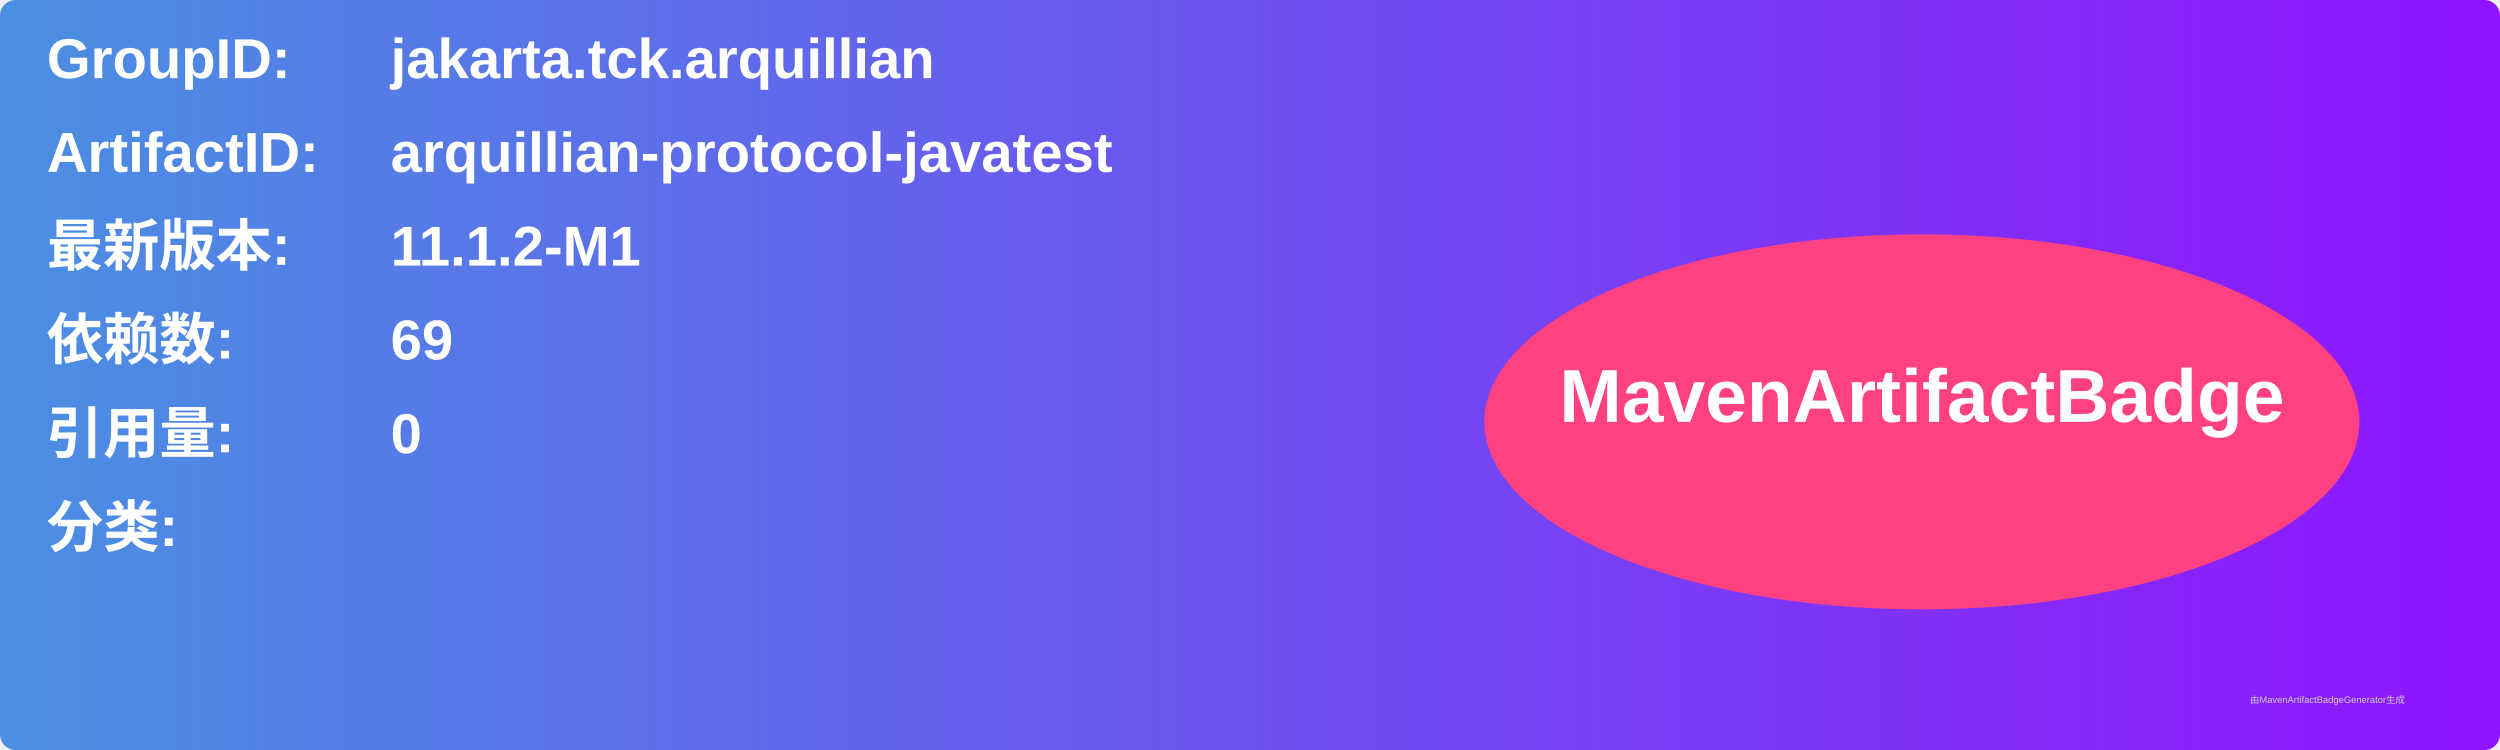
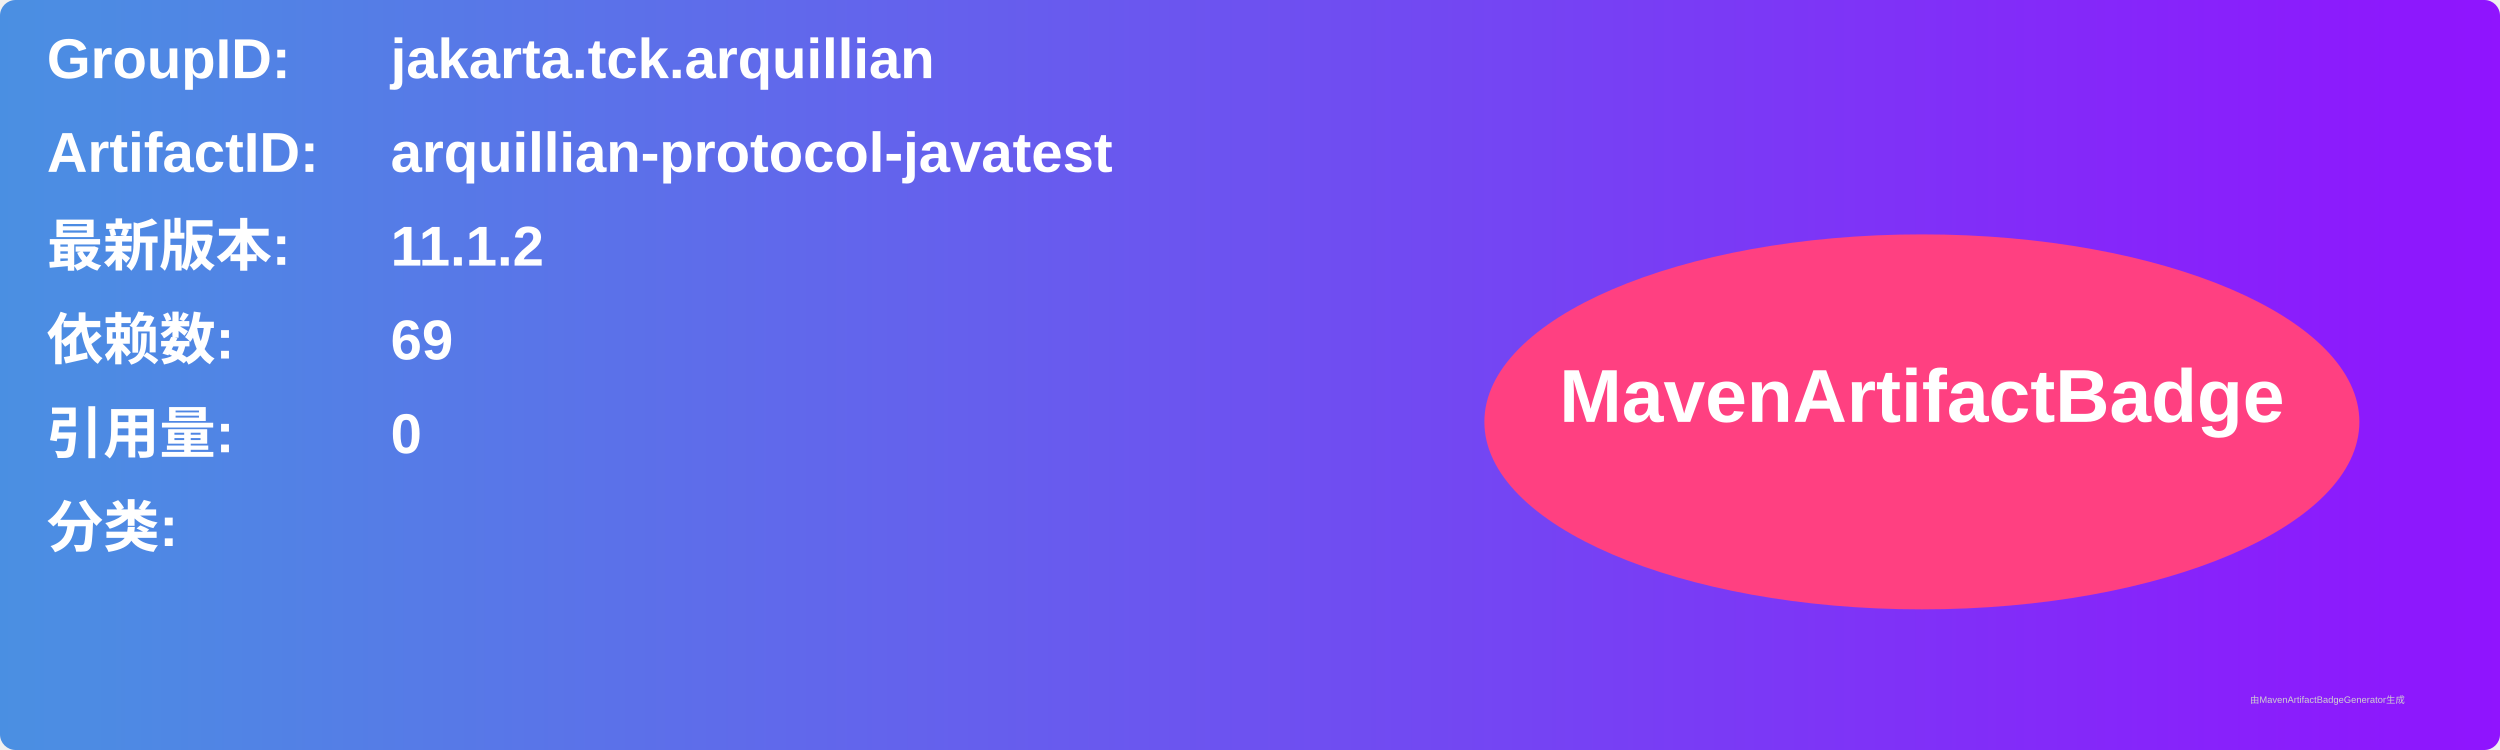
<svg xmlns="http://www.w3.org/2000/svg" width="800" height="240" viewBox="0 0 800 240">
  <linearGradient id="grad" x1="0%" y1="0%" x2="100%" y2="0%">
    <stop offset="0%" stop-color="#4a90e2" />
    <stop offset="100%" stop-color="#9013fe" />
  </linearGradient>
  <rect width="100%" height="100%" rx="5" ry="5" fill="url(#grad)" />
  <g transform="translate(15, 15)">
    <text x="0" y="10" font-family="Arial" font-size="18" fill="white" font-weight="bold" width="260">GroupID:</text>
    <text x="110" y="10" font-family="Arial" font-size="18" fill="white" font-weight="bold" width="460">jakarta.tck.arquillian</text>
    <text x="0" y="40" font-family="Arial" font-size="18" fill="white" font-weight="bold" width="260">ArtifactID:</text>
    <text x="110" y="40" font-family="Arial" font-size="18" fill="white" font-weight="bold" width="460">arquillian-protocol-javatest</text>
    <text x="0" y="70" font-family="Arial" font-size="18" fill="white" font-weight="bold">最新版本:</text>
    <text x="110" y="70" font-family="Arial" font-size="18" fill="white" font-weight="bold">
-       <tspan font-weight="bold">11.1.2-M1</tspan>
+       <tspan font-weight="bold">11.1.2</tspan>
    </text>
    <text x="0" y="100" font-family="Arial" font-size="18" fill="white" font-weight="bold">依赖数: </text>
    <text x="110" y="100" font-family="Arial" font-size="18" fill="white">
      <tspan font-weight="bold">69</tspan>
    </text>
    <text x="0" y="130" font-family="Arial" font-size="18" fill="white" font-weight="bold">引用量: </text>
    <text x="110" y="130" font-family="Arial" font-size="18" fill="white">
      <tspan font-weight="bold">0</tspan>
    </text>
    <text x="0" y="160" font-family="Arial" font-size="18" fill="white" font-weight="bold">分类:</text>
    <text x="10" y="190" font-family="Arial" font-size="10" fill="white">
      <tspan font-weight="bold" />
    </text>
    <ellipse cx="600" cy="120" rx="140" ry="60" fill="#ff4081" />
    <text x="600" y="120" text-anchor="middle" font-family="Arial" font-size="24" fill="white" font-weight="bold">MavenArtifactBadge</text>
  </g>
  <text x="720" y="225" font-family="Arial" font-size="3" fill="#d0d0d0">由MavenArtifactBadgeGenerator生成</text>
</svg>
